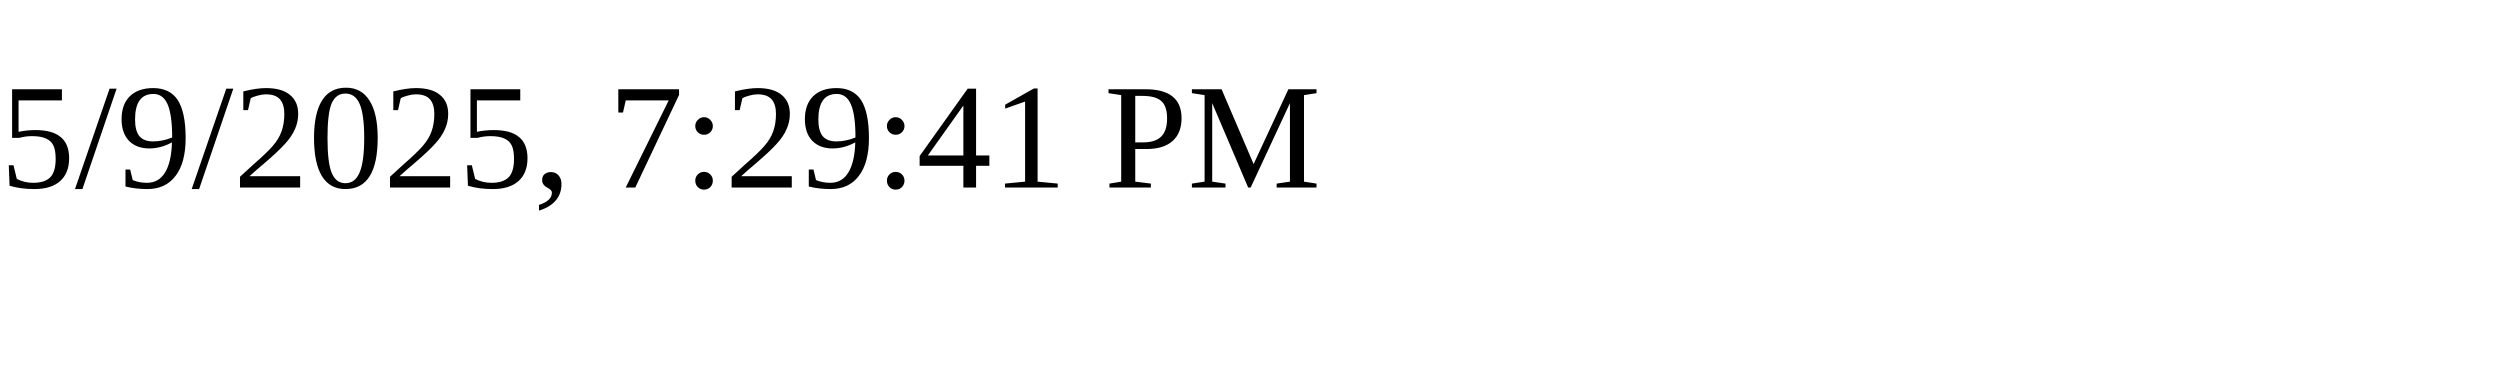
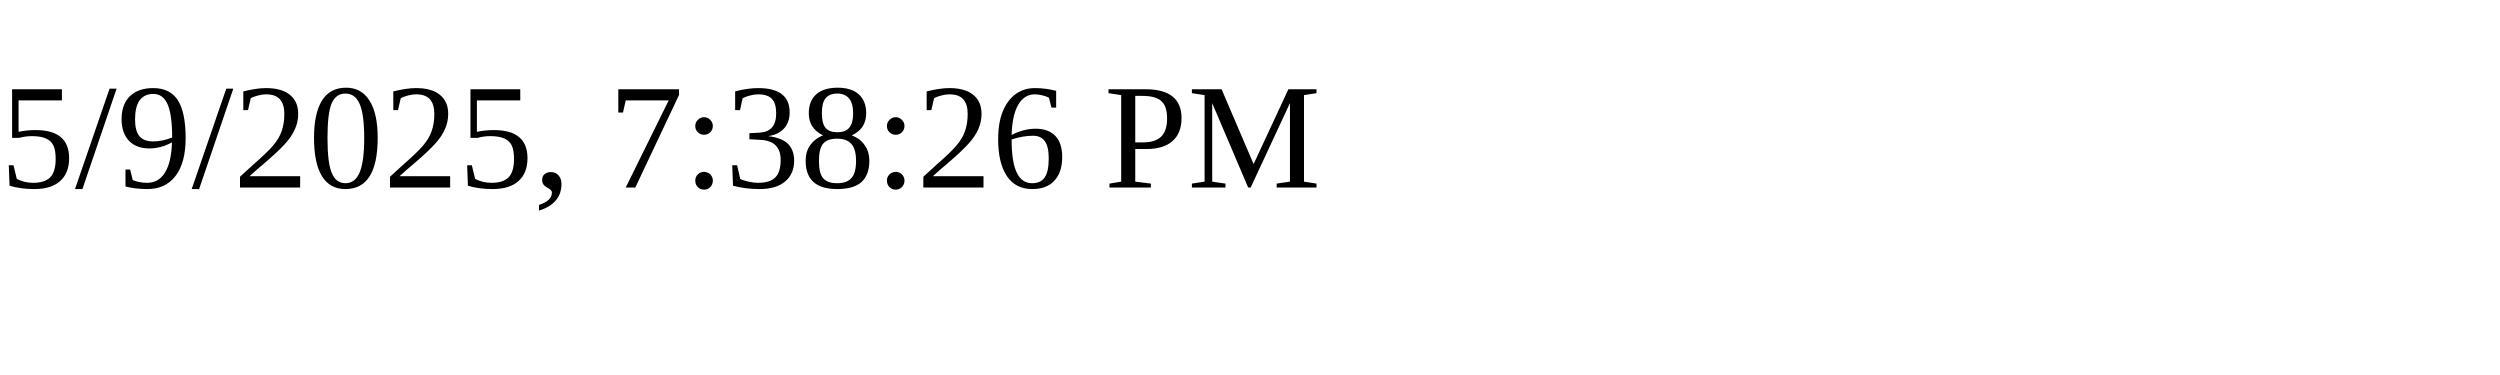
<svg xmlns="http://www.w3.org/2000/svg" height="30" width="200">
-   <text x="0" y="15">5/9/2025, 7:29:41 PM</text>
+   <text x="0" y="15">5/9/2025, 7:38:26 PM</text>
</svg>
